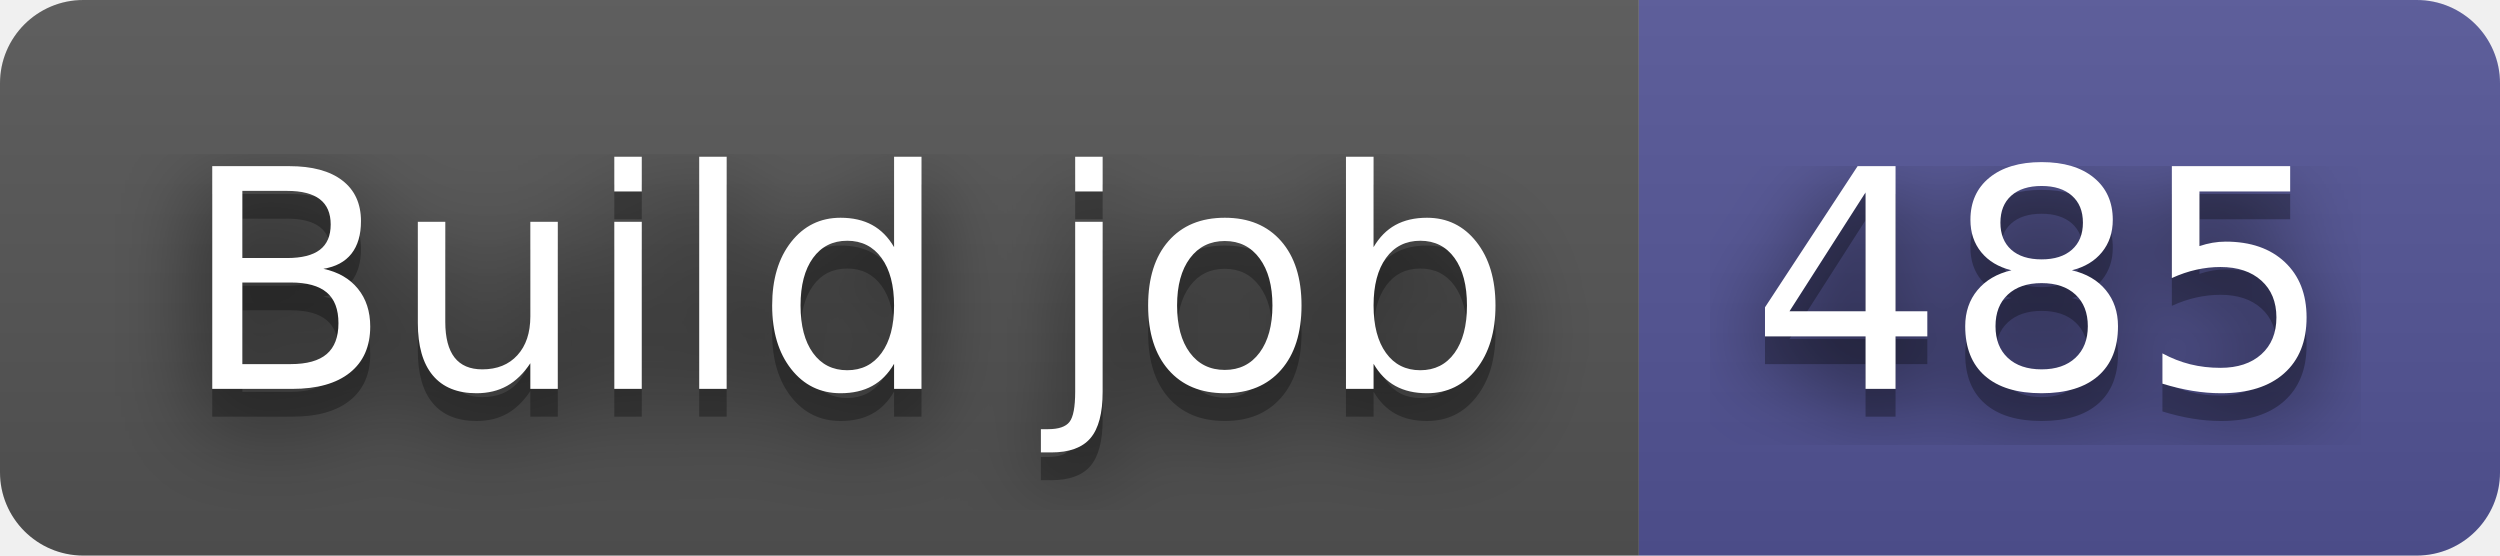
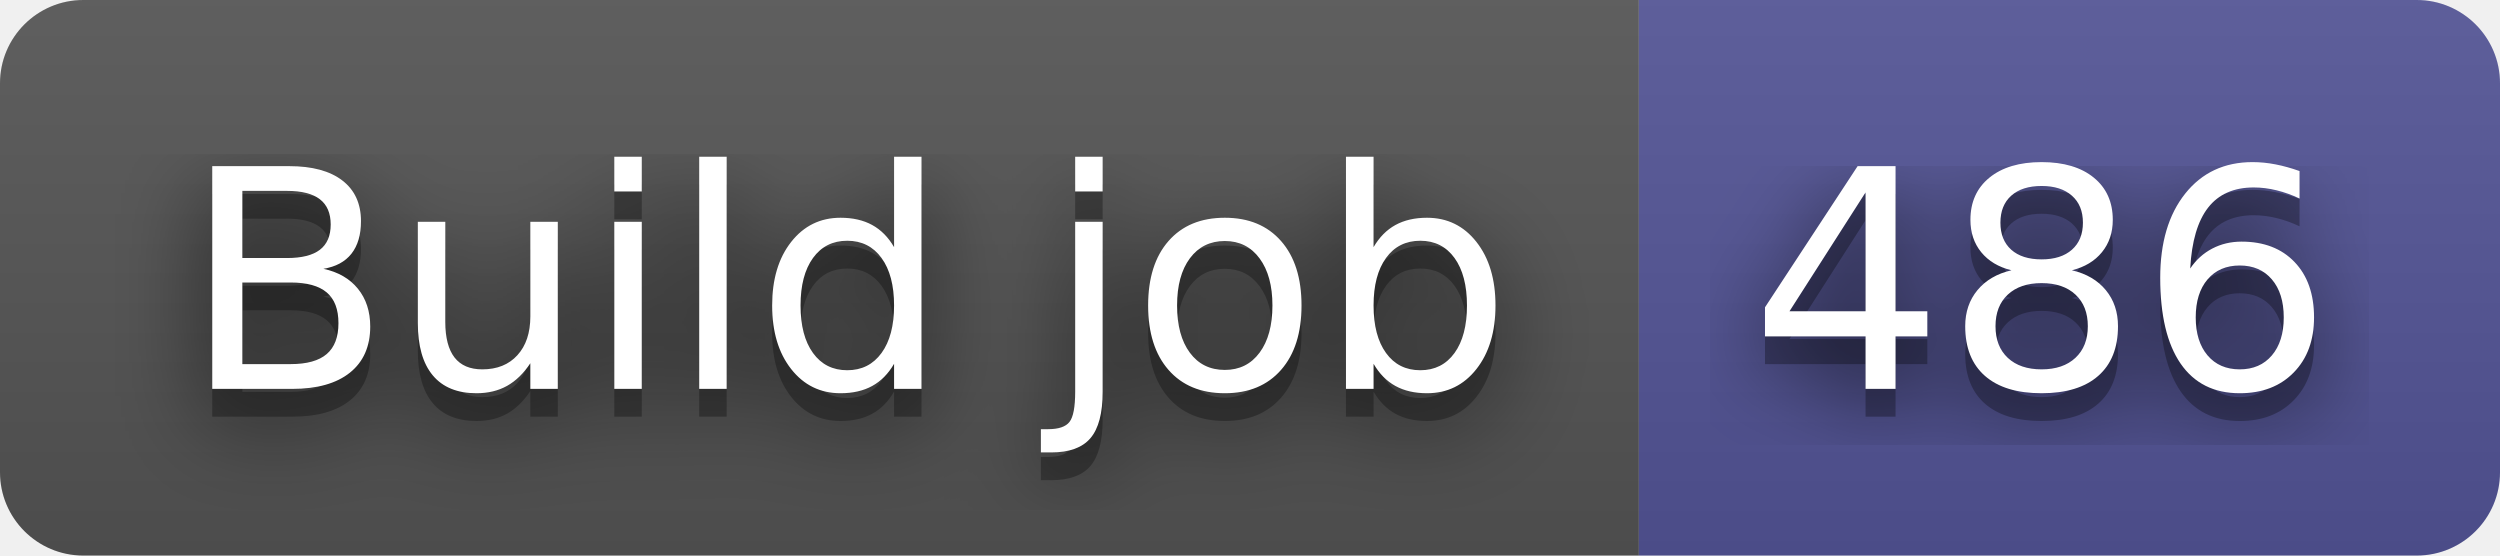
- <svg xmlns="http://www.w3.org/2000/svg" width="90" height="20" role="img" aria-label="Build job: 485">
+ <svg xmlns="http://www.w3.org/2000/svg" width="90" height="20" role="img" aria-label="Build job: 486">
  <filter id="blur">
    <feGaussianBlur in="SourceGraphic" stdDeviation="16" />
  </filter>
  <linearGradient id="s" x2="0" y2="100%">
    <stop offset="0" stop-color="#bbb" stop-opacity=".1" />
    <stop offset="1" stop-opacity=".1" />
  </linearGradient>
  <clipPath id="r">
    <rect width="90" height="20" rx="3" fill="#fff" />
  </clipPath>
  <g clip-path="url(#r)">
    <rect width="59" height="20" fill="#555" />
    <rect x="59" width="31" height="20" fill="#535597" />
    <rect width="90" height="20" fill="url(#s)" />
  </g>
  <g fill="#fff" text-anchor="middle" font-family="Verdana,Geneva,DejaVu Sans,sans-serif" text-rendering="geometricPrecision" font-size="110">
    <text aria-hidden="true" x="305" y="150" fill="#010101" fill-opacity=".80" filter="url(#blur)" transform="scale(.1)" textLength="490">Build job</text>
    <text aria-hidden="true" x="305" y="150" fill="#010101" fill-opacity=".3" transform="scale(.1)" textLength="490">Build job</text>
    <text x="305" y="140" transform="scale(.1)" fill="#fff" textLength="490">Build job</text>
-     <text aria-hidden="true" x="735" y="150" fill="#010101" fill-opacity=".80" filter="url(#blur)" transform="scale(.1)" textLength="210">485</text>
-     <text aria-hidden="true" x="735" y="150" fill="#010101" fill-opacity=".3" transform="scale(.1)" textLength="210">485</text>
-     <text x="735" y="140" transform="scale(.1)" fill="#fff" textLength="210">485</text>
+     <text aria-hidden="true" x="735" y="150" fill="#010101" fill-opacity=".80" filter="url(#blur)" transform="scale(.1)" textLength="210">486</text>
+     <text aria-hidden="true" x="735" y="150" fill="#010101" fill-opacity=".3" transform="scale(.1)" textLength="210">486</text>
+     <text x="735" y="140" transform="scale(.1)" fill="#fff" textLength="210">486</text>
  </g>
</svg>
